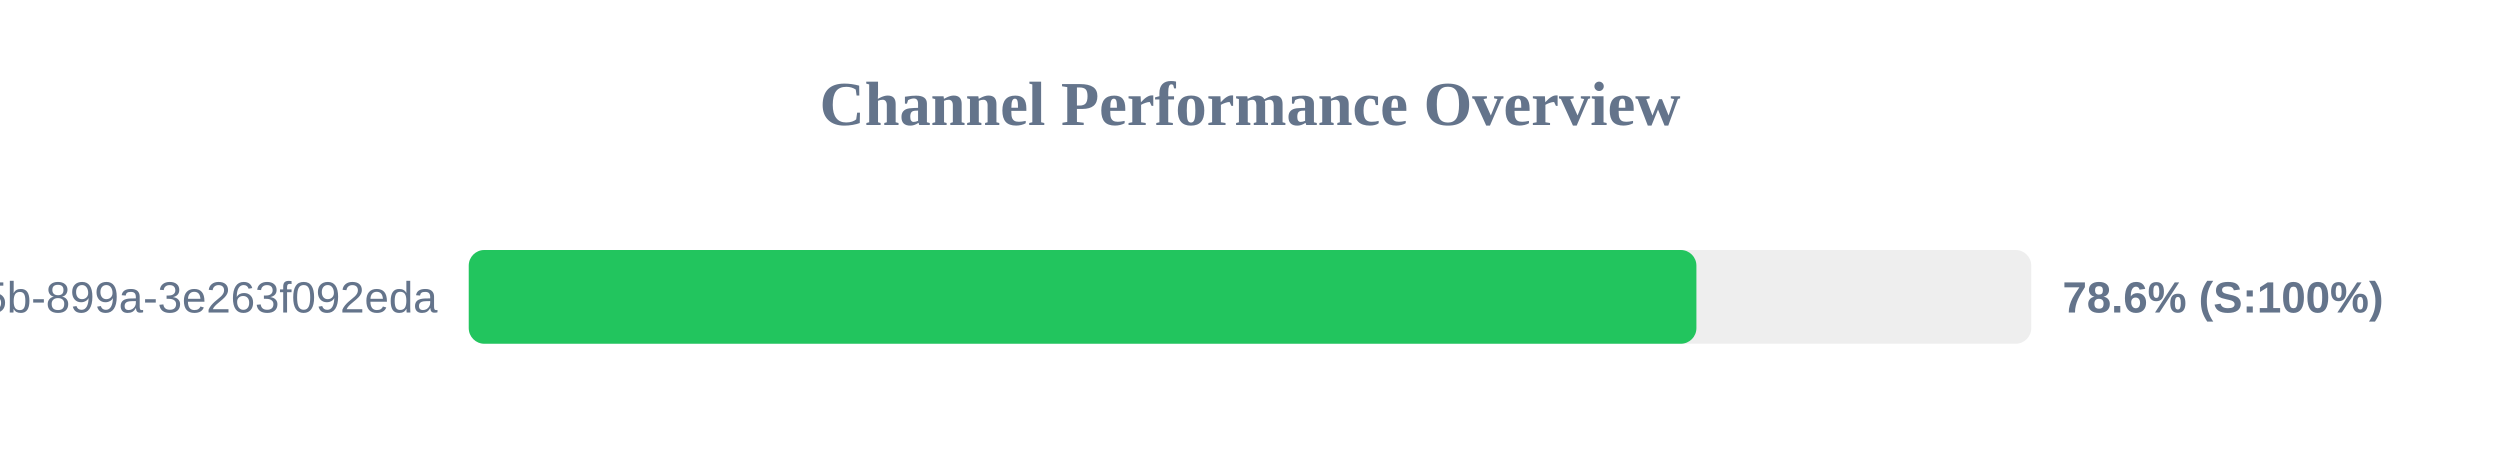
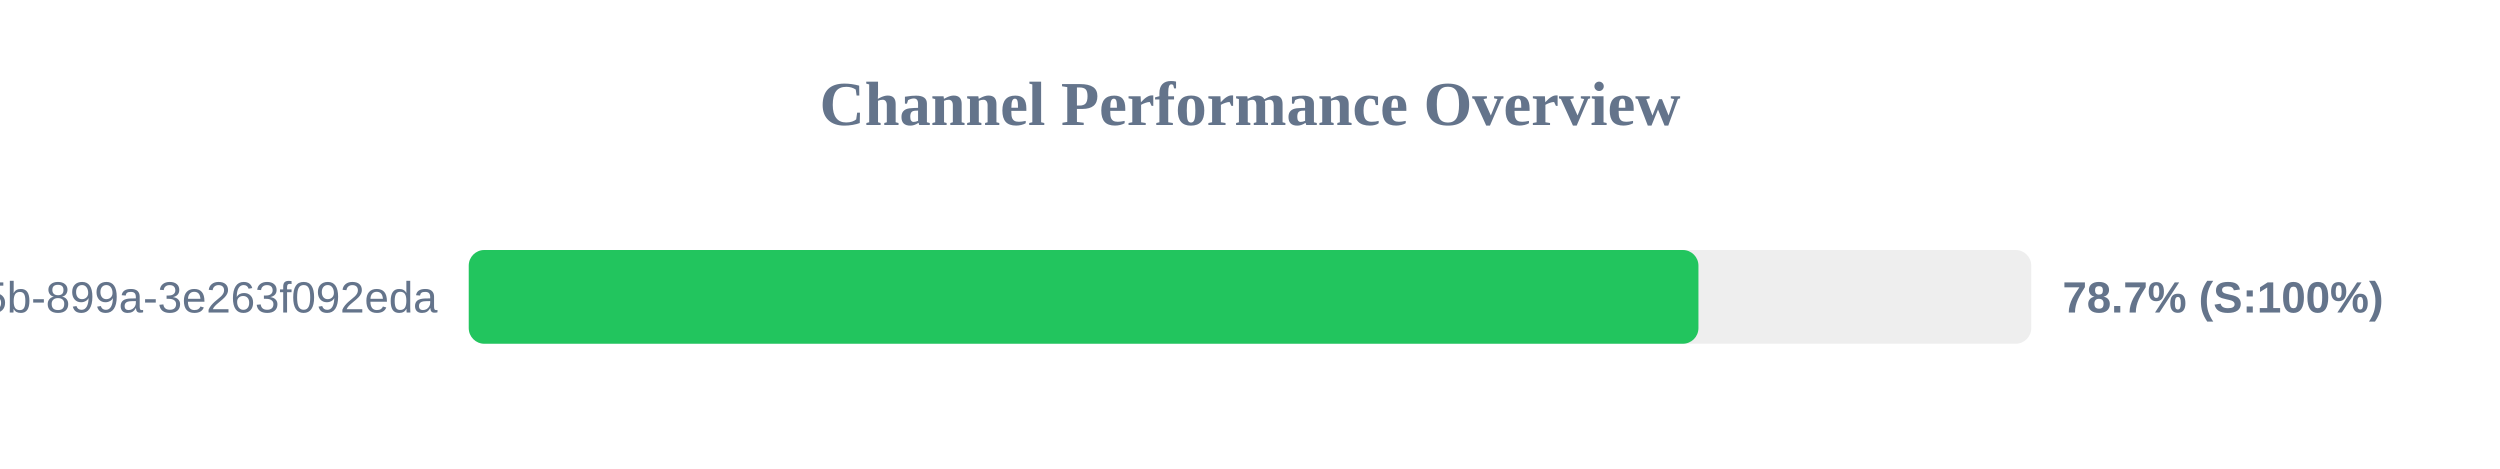
<svg xmlns="http://www.w3.org/2000/svg" width="800" height="150" version="1.1">
  <style>
        .row { font: 14px Arial; fill: #64748b; }
        .score { font: bold 14px Arial; fill: #64748b; }
    </style>
  <text x="400" y="40" text-anchor="middle" font-size="20px" font-weight="bold" fill="#64748b">Channel Performance Overview</text>
  <rect x="150" y="80" width="500" height="30" fill="#eee" rx="5" />
-   <rect x="150" y="80" width="392.85" height="30" fill="#22c55e" rx="5" />
+   <rect x="150" y="80" width="393.5" height="30" fill="#22c55e" rx="5" />
  <text x="140" y="100" text-anchor="end" class="row">?uuid=6bf726db-fb0b-405b-899a-3e263f092eda</text>
-   <text x="660" y="100" text-anchor="start" class="score">78.6% (S:100%)</text>
+   <text x="660" y="100" text-anchor="start" class="score">78.7% (S:100%)</text>
</svg>
